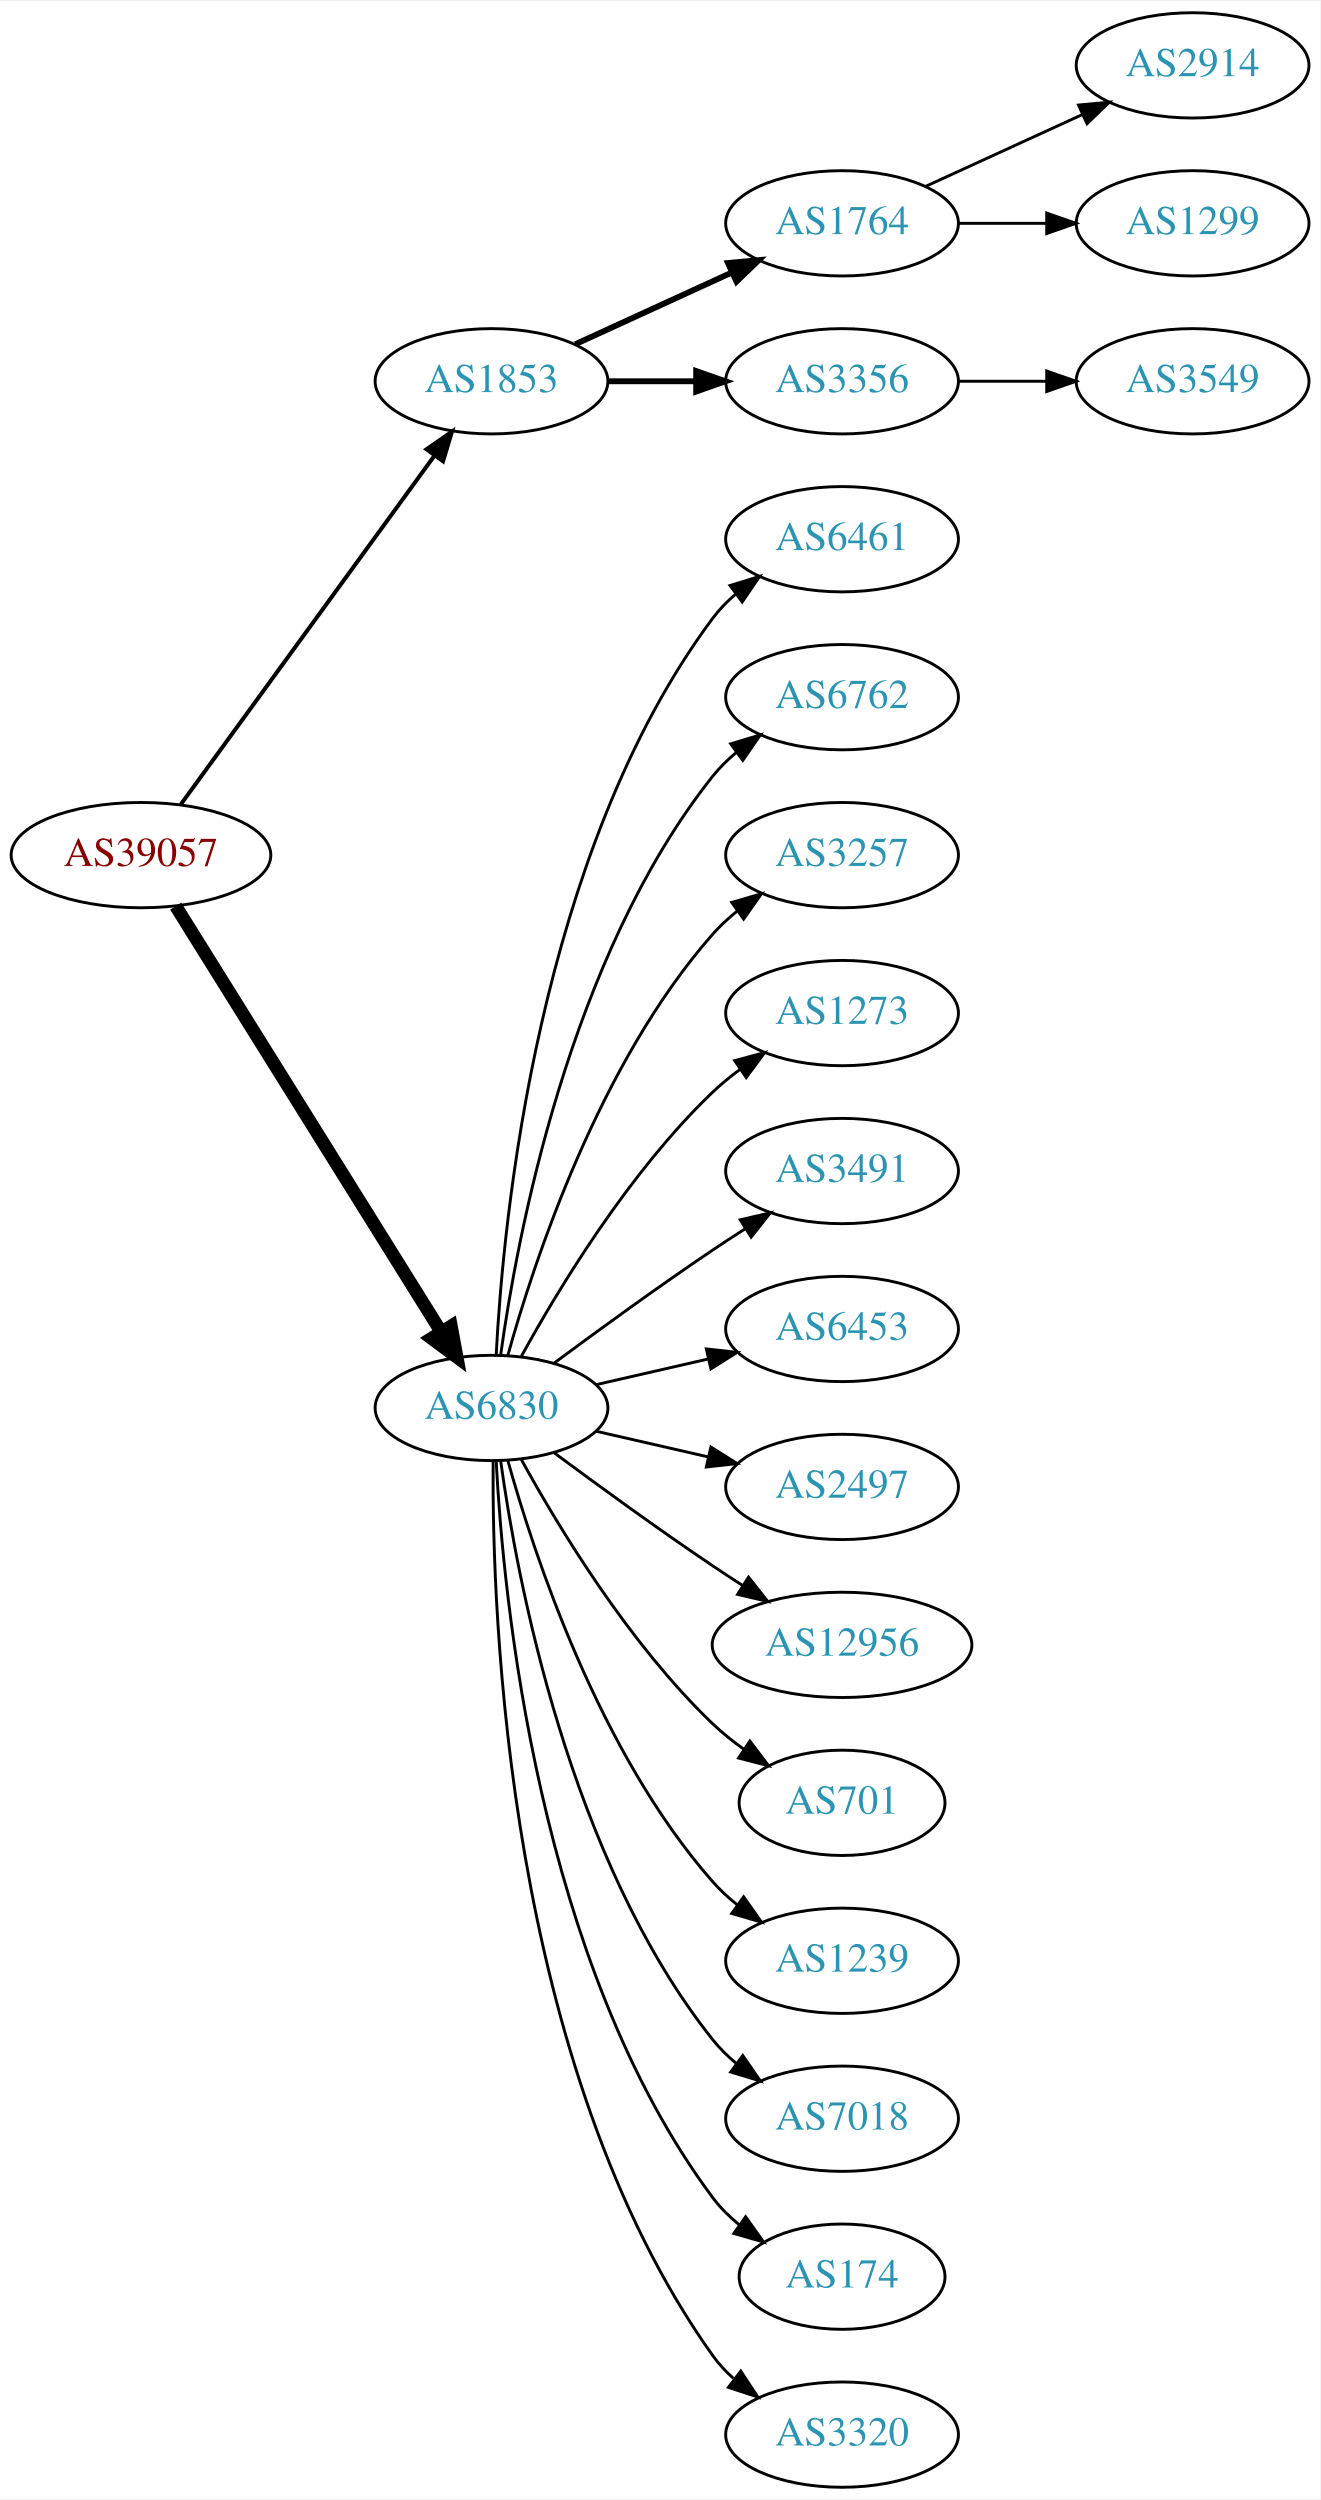
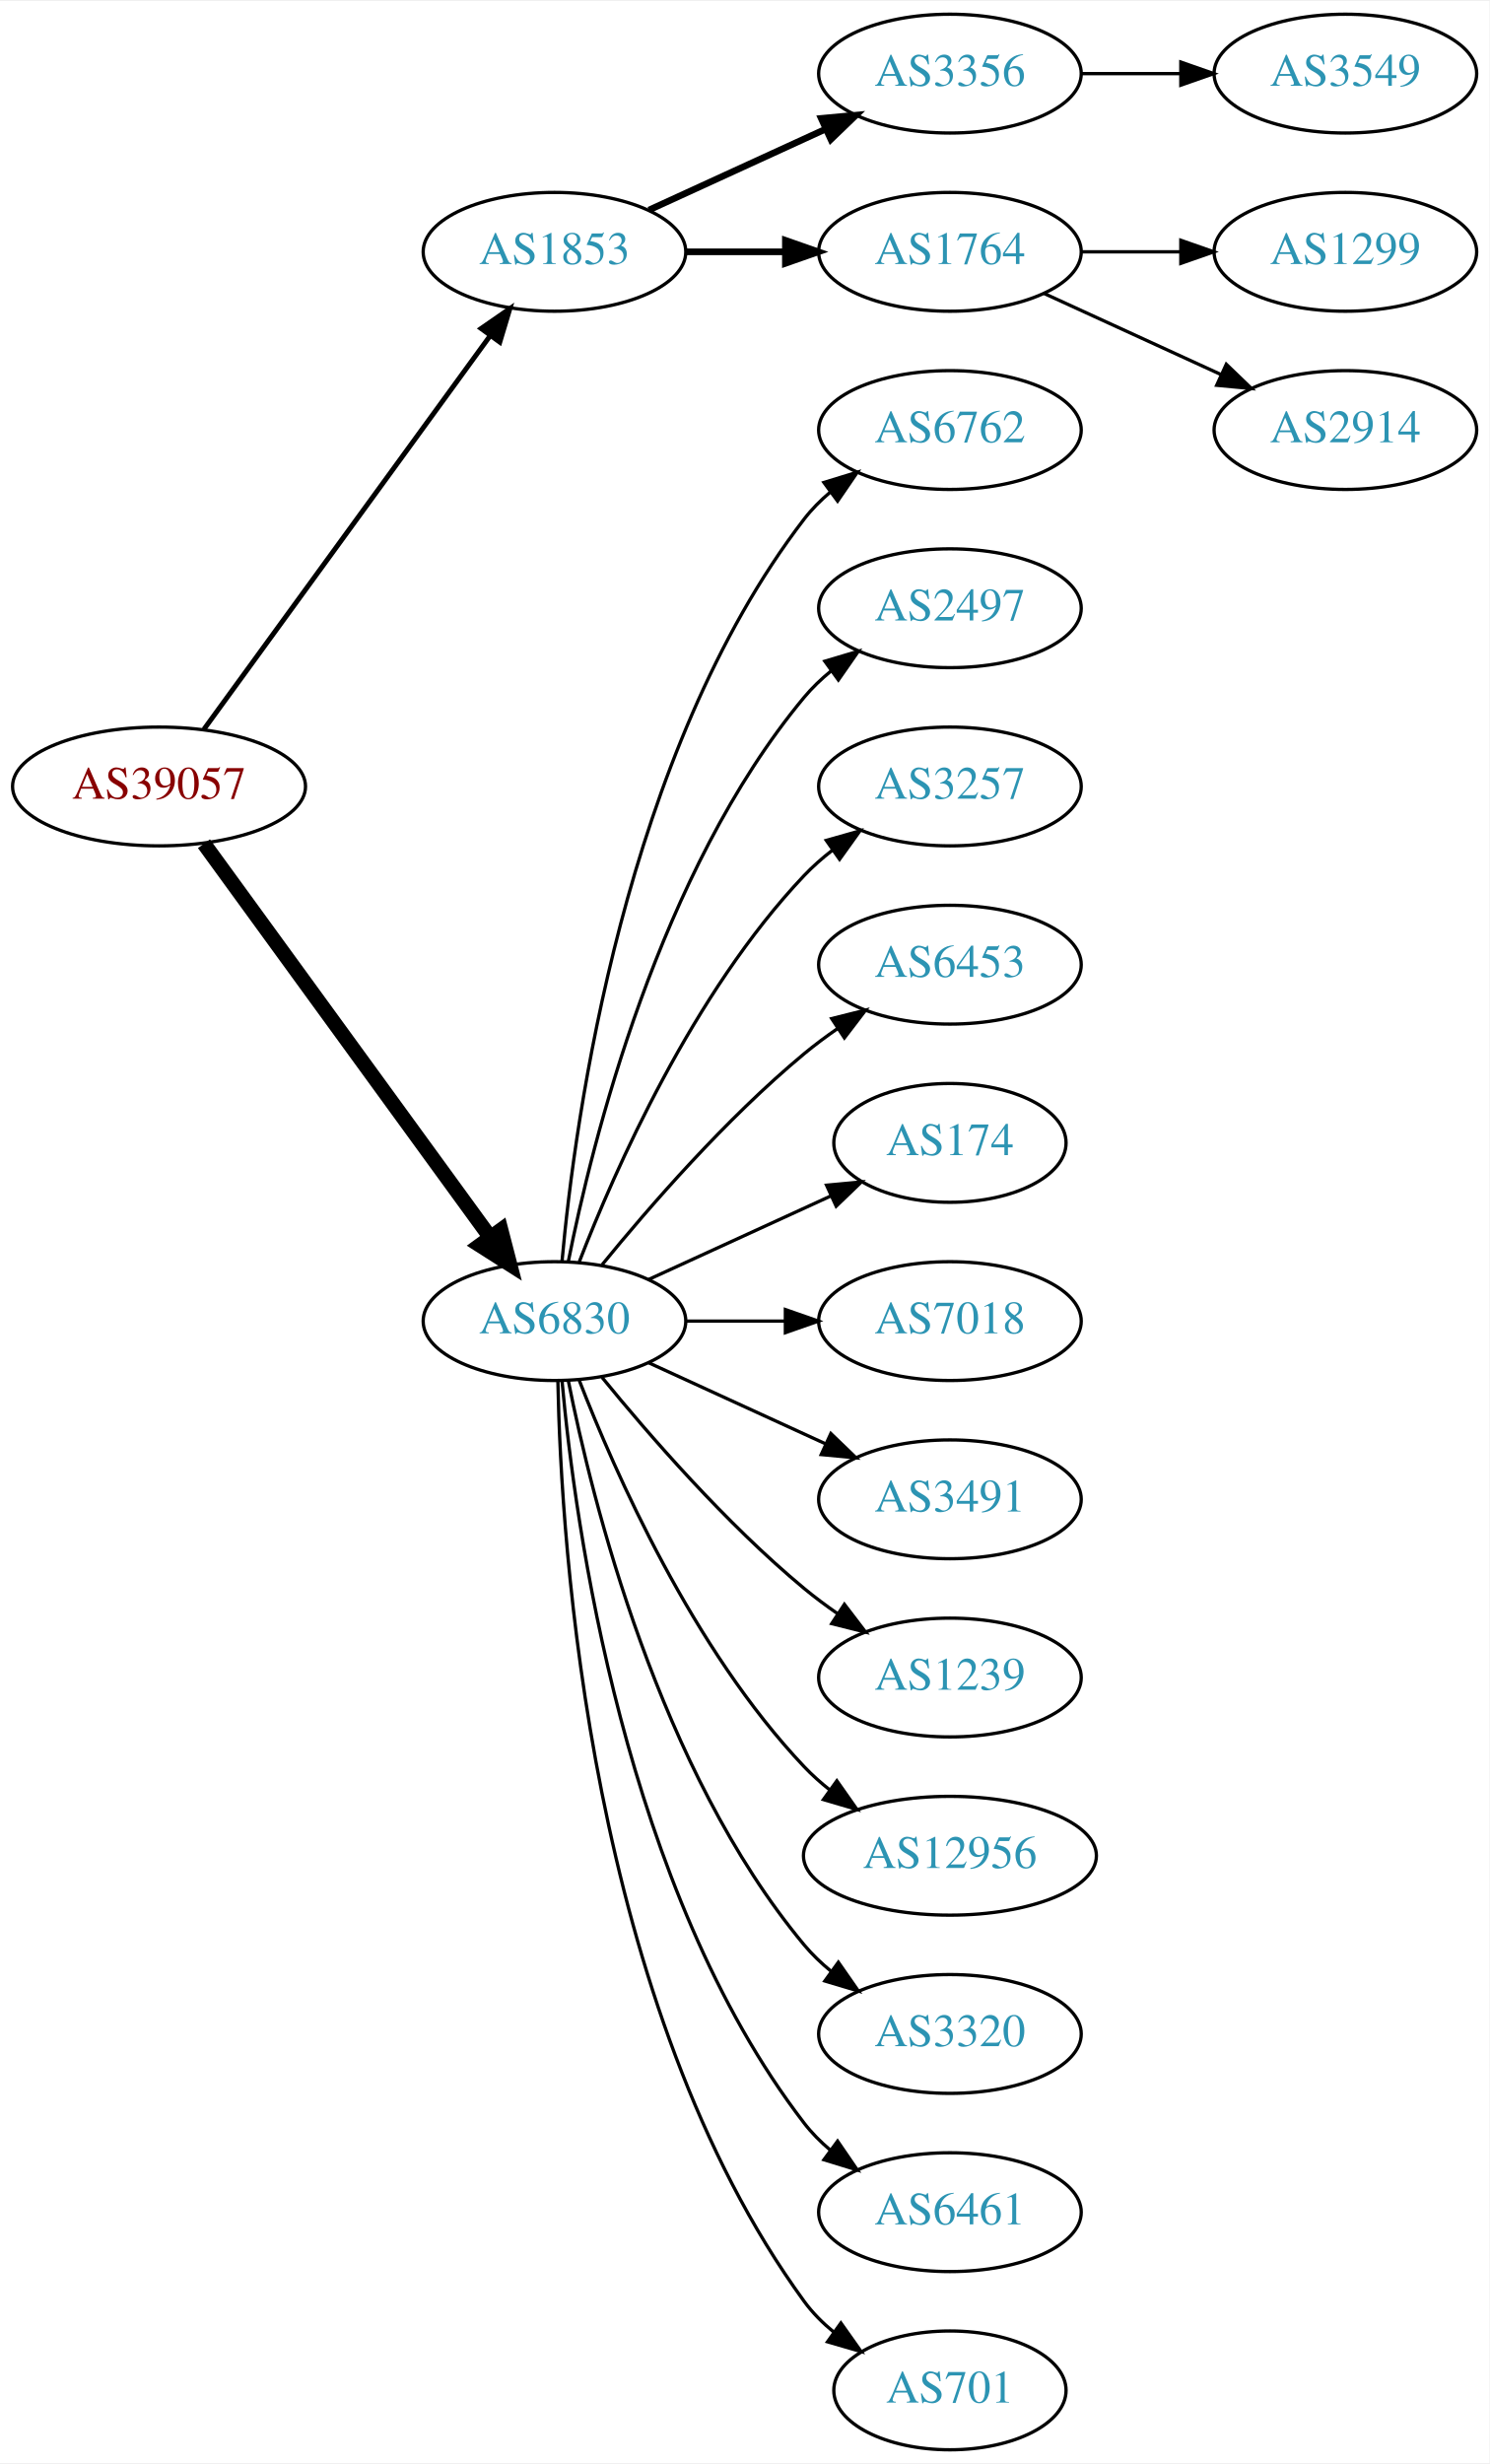
- <svg xmlns="http://www.w3.org/2000/svg" xmlns:xlink="http://www.w3.org/1999/xlink" width="451pt" height="854pt" viewBox="0.00 0.00 451.37 854.00">
-   <g id="graph0" class="graph" transform="scale(1 1) rotate(0) translate(4 850)">
-     <polygon fill="white" stroke="none" points="-4,4 -4,-850 447.37,-850 447.37,4 -4,4" />
+ <svg xmlns="http://www.w3.org/2000/svg" xmlns:xlink="http://www.w3.org/1999/xlink" width="451pt" height="746pt" viewBox="0.00 0.00 451.37 746.00">
+   <g id="graph0" class="graph" transform="scale(1 1) rotate(0) translate(4 742)">
+     <polygon fill="white" stroke="none" points="-4,4 -4,-742 447.37,-742 447.37,4 -4,4" />
    <g id="node1" class="node">
      <g id="a_node1">
        <a xlink:href="/asn/39057" xlink:title="AS39057 ~ DVT-Daten-Verarbeitung-Tirol GmbH [AT]">
-           <ellipse fill="#ffffff" stroke="black" cx="44.196" cy="-558" rx="44.393" ry="18" />
-           <text text-anchor="middle" x="44.196" y="-554.3" font-family="Times,serif" font-size="14.00" fill="#880000">AS39057</text>
+           <ellipse fill="#ffffff" stroke="black" cx="44.196" cy="-504" rx="44.393" ry="18" />
+           <text text-anchor="middle" x="44.196" y="-500.3" font-family="Times,serif" font-size="14.00" fill="#880000">AS39057</text>
        </a>
      </g>
    </g>
    <g id="node2" class="node">
      <g id="a_node2">
        <a xlink:href="/asn/1853" xlink:title="AS1853 ~ ACOnet Backbone [AT]">
-           <ellipse fill="#ffffff" stroke="black" cx="164.039" cy="-720" rx="39.794" ry="18" />
-           <text text-anchor="middle" x="164.039" y="-716.3" font-family="Times,serif" font-size="14.00" fill="#2c94b3">AS1853</text>
+           <ellipse fill="#ffffff" stroke="black" cx="164.039" cy="-666" rx="39.794" ry="18" />
+           <text text-anchor="middle" x="164.039" y="-662.3" font-family="Times,serif" font-size="14.00" fill="#2c94b3">AS1853</text>
        </a>
      </g>
    </g>
    <g id="edge1" class="edge">
-       <path fill="none" stroke="black" stroke-width="1.385" d="M57.807,-575.337C78.628,-603.96 120.29,-661.233 144.479,-694.486" />
-       <polygon fill="black" stroke="black" stroke-width="1.385" points="141.805,-696.76 150.518,-702.788 147.466,-692.642 141.805,-696.76" />
+       <path fill="none" stroke="black" stroke-width="1.5" d="M57.807,-521.337C78.628,-549.96 120.29,-607.233 144.479,-640.486" />
+       <polygon fill="black" stroke="black" stroke-width="1.5" points="141.805,-642.76 150.518,-648.788 147.466,-638.642 141.805,-642.76" />
    </g>
    <g id="node3" class="node">
      <g id="a_node3">
        <a xlink:href="/asn/6830" xlink:title="AS6830 ~ LGI-UPC [AT]">
-           <ellipse fill="#ffffff" stroke="black" cx="164.039" cy="-369" rx="39.794" ry="18" />
-           <text text-anchor="middle" x="164.039" y="-365.3" font-family="Times,serif" font-size="14.00" fill="#2c94b3">AS6830</text>
+           <ellipse fill="#ffffff" stroke="black" cx="164.039" cy="-342" rx="39.794" ry="18" />
+           <text text-anchor="middle" x="164.039" y="-338.3" font-family="Times,serif" font-size="14.00" fill="#2c94b3">AS6830</text>
        </a>
      </g>
    </g>
    <g id="edge2" class="edge">
-       <path fill="none" stroke="black" stroke-width="4.5" d="M56.071,-540.558C76.855,-507.225 122.315,-434.314 146.744,-395.134" />
-       <polygon fill="black" stroke="black" stroke-width="4.5" points="150.24,-396.969 152.19,-386.4 143.558,-392.802 150.24,-396.969" />
+       <path fill="none" stroke="black" stroke-width="4.5" d="M57.807,-486.663C78.628,-458.04 120.29,-400.767 144.479,-367.514" />
+       <polygon fill="black" stroke="black" stroke-width="4.5" points="147.82,-369.615 150.518,-359.212 141.451,-364.983 147.82,-369.615" />
    </g>
    <g id="node4" class="node">
      <g id="a_node4">
-         <a xlink:href="/asn/1764" xlink:title="AS1764 ~ NEXTLAYER-AS [AT]">
-           <ellipse fill="#ffffff" stroke="black" cx="283.881" cy="-774" rx="39.794" ry="18" />
-           <text text-anchor="middle" x="283.881" y="-770.3" font-family="Times,serif" font-size="14.00" fill="#2c94b3">AS1764</text>
-         </a>
-       </g>
-     </g>
-     <g id="edge3" class="edge">
-       <path fill="none" stroke="black" stroke-width="2" d="M192.667,-732.661C208.624,-739.973 228.895,-749.261 246.178,-757.181" />
-       <polygon fill="black" stroke="black" stroke-width="2" points="244.876,-760.435 255.425,-761.419 247.793,-754.071 244.876,-760.435" />
-     </g>
-     <g id="node5" class="node">
-       <g id="a_node5">
        <a xlink:href="/asn/3356" xlink:title="AS3356 ~ Level 3 Parent, LLC [US]">
          <ellipse fill="#ffffff" stroke="black" cx="283.881" cy="-720" rx="39.794" ry="18" />
          <text text-anchor="middle" x="283.881" y="-716.3" font-family="Times,serif" font-size="14.00" fill="#2c94b3">AS3356</text>
        </a>
      </g>
    </g>
+     <g id="edge3" class="edge">
+       <path fill="none" stroke="black" stroke-width="2" d="M192.667,-678.661C208.624,-685.973 228.895,-695.261 246.178,-703.181" />
+       <polygon fill="black" stroke="black" stroke-width="2" points="244.876,-706.435 255.425,-707.419 247.793,-700.071 244.876,-706.435" />
+     </g>
+     <g id="node5" class="node">
+       <g id="a_node5">
+         <a xlink:href="/asn/1764" xlink:title="AS1764 ~ NEXTLAYER-AS [AT]">
+           <ellipse fill="#ffffff" stroke="black" cx="283.881" cy="-666" rx="39.794" ry="18" />
+           <text text-anchor="middle" x="283.881" y="-662.3" font-family="Times,serif" font-size="14.00" fill="#2c94b3">AS1764</text>
+         </a>
+       </g>
+     </g>
    <g id="edge4" class="edge">
-       <path fill="none" stroke="black" stroke-width="2" d="M203.951,-720C213.505,-720 223.854,-720 233.817,-720" />
-       <polygon fill="black" stroke="black" stroke-width="2" points="234.009,-723.5 244.009,-720 234.009,-716.5 234.009,-723.5" />
+       <path fill="none" stroke="black" stroke-width="2" d="M203.951,-666C213.505,-666 223.854,-666 233.817,-666" />
+       <polygon fill="black" stroke="black" stroke-width="2" points="234.009,-669.5 244.009,-666 234.009,-662.5 234.009,-669.5" />
    </g>
    <g id="node9" class="node">
      <g id="a_node9">
-         <a xlink:href="/asn/6461" xlink:title="AS6461 ~ Zayo Bandwidth [US]">
-           <ellipse fill="#ffffff" stroke="black" cx="283.881" cy="-666" rx="39.794" ry="18" />
-           <text text-anchor="middle" x="283.881" y="-662.3" font-family="Times,serif" font-size="14.00" fill="#2c94b3">AS6461</text>
-         </a>
-       </g>
-     </g>
-     <g id="edge8" class="edge">
-       <path fill="none" stroke="black" d="M165.63,-387.023C168.007,-433.412 179.925,-558.893 239.685,-639 241.933,-642.013 244.624,-644.769 247.551,-647.272" />
-       <polygon fill="black" stroke="black" points="245.582,-650.169 255.702,-653.303 249.746,-644.542 245.582,-650.169" />
-     </g>
-     <g id="node10" class="node">
-       <g id="a_node10">
        <a xlink:href="/asn/6762" xlink:title="AS6762 ~ TELECOM ITALIA SPARKLE S.p.A. [IT]">
          <ellipse fill="#ffffff" stroke="black" cx="283.881" cy="-612" rx="39.794" ry="18" />
          <text text-anchor="middle" x="283.881" y="-608.3" font-family="Times,serif" font-size="14.00" fill="#2c94b3">AS6762</text>
        </a>
      </g>
    </g>
+     <g id="edge8" class="edge">
+       <path fill="none" stroke="black" d="M166.323,-360.117C170.221,-403.332 185.238,-514.131 239.685,-585 241.975,-587.981 244.695,-590.716 247.639,-593.205" />
+       <polygon fill="black" stroke="black" points="245.686,-596.113 255.816,-599.218 249.833,-590.473 245.686,-596.113" />
+     </g>
+     <g id="node10" class="node">
+       <g id="a_node10">
+         <a xlink:href="/asn/2497" xlink:title="AS2497 ~ Internet Initiative Japan Inc. [JP]">
+           <ellipse fill="#ffffff" stroke="black" cx="283.881" cy="-558" rx="39.794" ry="18" />
+           <text text-anchor="middle" x="283.881" y="-554.3" font-family="Times,serif" font-size="14.00" fill="#2c94b3">AS2497</text>
+         </a>
+       </g>
+     </g>
    <g id="edge9" class="edge">
-       <path fill="none" stroke="black" d="M167.178,-387.17C172.678,-426.974 190.504,-523.233 239.685,-585 242.026,-587.94 244.781,-590.649 247.747,-593.121" />
-       <polygon fill="black" stroke="black" points="245.812,-596.042 255.953,-599.11 249.939,-590.388 245.812,-596.042" />
+       <path fill="none" stroke="black" d="M168.237,-360.073C175.401,-396.141 195.675,-478.125 239.685,-531 242.09,-533.889 244.886,-536.563 247.879,-539.013" />
+       <polygon fill="black" stroke="black" points="245.967,-541.95 256.122,-544.973 250.069,-536.277 245.967,-541.95" />
    </g>
    <g id="node11" class="node">
      <g id="a_node11">
        <a xlink:href="/asn/3257" xlink:title="AS3257 ~ GTT [DE]">
-           <ellipse fill="#ffffff" stroke="black" cx="283.881" cy="-558" rx="39.794" ry="18" />
-           <text text-anchor="middle" x="283.881" y="-554.3" font-family="Times,serif" font-size="14.00" fill="#2c94b3">AS3257</text>
+           <ellipse fill="#ffffff" stroke="black" cx="283.881" cy="-504" rx="39.794" ry="18" />
+           <text text-anchor="middle" x="283.881" y="-500.3" font-family="Times,serif" font-size="14.00" fill="#2c94b3">AS3257</text>
        </a>
      </g>
    </g>
    <g id="edge10" class="edge">
-       <path fill="none" stroke="black" d="M169.612,-386.946C178.517,-418.995 200.801,-486.842 239.685,-531 242.169,-533.821 245.019,-536.449 248.044,-538.871" />
-       <polygon fill="black" stroke="black" points="246.162,-541.828 256.334,-544.791 250.23,-536.131 246.162,-541.828" />
+       <path fill="none" stroke="black" d="M171.562,-359.994C182.312,-387.728 205.969,-441.429 239.685,-477 242.271,-479.728 245.188,-482.294 248.257,-484.677" />
+       <polygon fill="black" stroke="black" points="246.411,-487.658 256.605,-490.543 250.435,-481.93 246.411,-487.658" />
    </g>
    <g id="node12" class="node">
      <g id="a_node12">
-         <a xlink:href="/asn/1273" xlink:title="AS1273 ~ Vodafone Group PLC [EU]">
-           <ellipse fill="#ffffff" stroke="black" cx="283.881" cy="-504" rx="39.794" ry="18" />
-           <text text-anchor="middle" x="283.881" y="-500.3" font-family="Times,serif" font-size="14.00" fill="#2c94b3">AS1273</text>
+         <a xlink:href="/asn/6453" xlink:title="AS6453 ~ TATA COMMUNICATIONS (AMERICA) INC [US]">
+           <ellipse fill="#ffffff" stroke="black" cx="283.881" cy="-450" rx="39.794" ry="18" />
+           <text text-anchor="middle" x="283.881" y="-446.3" font-family="Times,serif" font-size="14.00" fill="#2c94b3">AS6453</text>
        </a>
      </g>
    </g>
    <g id="edge11" class="edge">
-       <path fill="none" stroke="black" d="M174.28,-386.713C186.825,-409.561 211.002,-449.611 239.685,-477 242.553,-479.739 245.742,-482.347 249.051,-484.785" />
-       <polygon fill="black" stroke="black" points="247.175,-487.742 257.411,-490.477 251.114,-481.956 247.175,-487.742" />
+       <path fill="none" stroke="black" d="M178.458,-359.065C192.572,-376.375 215.987,-403.345 239.685,-423 242.901,-425.668 246.402,-428.27 249.972,-430.741" />
+       <polygon fill="black" stroke="black" points="248.05,-433.666 258.329,-436.236 251.896,-427.817 248.05,-433.666" />
    </g>
    <g id="node13" class="node">
      <g id="a_node13">
-         <a xlink:href="/asn/3491" xlink:title="AS3491 ~ PCCW Global, Inc. [US]">
-           <ellipse fill="#ffffff" stroke="black" cx="283.881" cy="-450" rx="39.794" ry="18" />
-           <text text-anchor="middle" x="283.881" y="-446.3" font-family="Times,serif" font-size="14.00" fill="#2c94b3">AS3491</text>
+         <a xlink:href="/asn/174" xlink:title="AS174 ~ Cogent Communications [US]">
+           <ellipse fill="#ffffff" stroke="black" cx="283.881" cy="-396" rx="35.194" ry="18" />
+           <text text-anchor="middle" x="283.881" y="-392.3" font-family="Times,serif" font-size="14.00" fill="#2c94b3">AS174</text>
        </a>
      </g>
    </g>
    <g id="edge12" class="edge">
-       <path fill="none" stroke="black" d="M185.369,-384.277C200.231,-395.304 220.976,-410.407 239.685,-423 243.234,-425.389 246.984,-427.839 250.733,-430.242" />
-       <polygon fill="black" stroke="black" points="249.059,-433.325 259.381,-435.712 252.801,-427.409 249.059,-433.325" />
+       <path fill="none" stroke="black" d="M192.667,-354.661C209.084,-362.183 230.065,-371.798 247.662,-379.861" />
+       <polygon fill="black" stroke="black" points="246.49,-383.174 257.04,-384.158 249.407,-376.811 246.49,-383.174" />
    </g>
    <g id="node14" class="node">
      <g id="a_node14">
-         <a xlink:href="/asn/6453" xlink:title="AS6453 ~ TATA COMMUNICATIONS (AMERICA) INC [US]">
-           <ellipse fill="#ffffff" stroke="black" cx="283.881" cy="-396" rx="39.794" ry="18" />
-           <text text-anchor="middle" x="283.881" y="-392.3" font-family="Times,serif" font-size="14.00" fill="#2c94b3">AS6453</text>
+         <a xlink:href="/asn/7018" xlink:title="AS7018 ~ AT&amp;T Services, Inc. [US]">
+           <ellipse fill="#ffffff" stroke="black" cx="283.881" cy="-342" rx="39.794" ry="18" />
+           <text text-anchor="middle" x="283.881" y="-338.3" font-family="Times,serif" font-size="14.00" fill="#2c94b3">AS7018</text>
        </a>
      </g>
    </g>
    <g id="edge13" class="edge">
-       <path fill="none" stroke="black" d="M199.758,-376.955C211.758,-379.704 225.379,-382.825 238.071,-385.733" />
-       <polygon fill="black" stroke="black" points="237.474,-389.187 248.003,-388.009 239.037,-382.364 237.474,-389.187" />
+       <path fill="none" stroke="black" d="M203.951,-342C213.505,-342 223.854,-342 233.817,-342" />
+       <polygon fill="black" stroke="black" points="234.009,-345.5 244.009,-342 234.009,-338.5 234.009,-345.5" />
    </g>
    <g id="node15" class="node">
      <g id="a_node15">
-         <a xlink:href="/asn/2497" xlink:title="AS2497 ~ Internet Initiative Japan Inc. [JP]">
-           <ellipse fill="#ffffff" stroke="black" cx="283.881" cy="-342" rx="39.794" ry="18" />
-           <text text-anchor="middle" x="283.881" y="-338.3" font-family="Times,serif" font-size="14.00" fill="#2c94b3">AS2497</text>
+         <a xlink:href="/asn/3491" xlink:title="AS3491 ~ PCCW Global, Inc. [US]">
+           <ellipse fill="#ffffff" stroke="black" cx="283.881" cy="-288" rx="39.794" ry="18" />
+           <text text-anchor="middle" x="283.881" y="-284.3" font-family="Times,serif" font-size="14.00" fill="#2c94b3">AS3491</text>
        </a>
      </g>
    </g>
    <g id="edge14" class="edge">
-       <path fill="none" stroke="black" d="M199.758,-361.045C211.758,-358.296 225.379,-355.175 238.071,-352.267" />
-       <polygon fill="black" stroke="black" points="239.037,-355.636 248.003,-349.991 237.474,-348.813 239.037,-355.636" />
+       <path fill="none" stroke="black" d="M192.667,-329.339C208.624,-322.027 228.895,-312.739 246.178,-304.819" />
+       <polygon fill="black" stroke="black" points="247.793,-307.929 255.425,-300.581 244.876,-301.565 247.793,-307.929" />
    </g>
    <g id="node16" class="node">
      <g id="a_node16">
-         <a xlink:href="/asn/12956" xlink:title="AS12956 ~ TELXIUS [ES]">
-           <ellipse fill="#ffffff" stroke="black" cx="283.881" cy="-288" rx="44.393" ry="18" />
-           <text text-anchor="middle" x="283.881" y="-284.3" font-family="Times,serif" font-size="14.00" fill="#2c94b3">AS12956</text>
+         <a xlink:href="/asn/1239" xlink:title="AS1239 ~ Sprint [US]">
+           <ellipse fill="#ffffff" stroke="black" cx="283.881" cy="-234" rx="39.794" ry="18" />
+           <text text-anchor="middle" x="283.881" y="-230.3" font-family="Times,serif" font-size="14.00" fill="#2c94b3">AS1239</text>
        </a>
      </g>
    </g>
    <g id="edge15" class="edge">
-       <path fill="none" stroke="black" d="M185.369,-353.723C200.231,-342.696 220.976,-327.593 239.685,-315 242.975,-312.785 246.438,-310.518 249.912,-308.285" />
-       <polygon fill="black" stroke="black" points="251.909,-311.163 258.479,-302.852 248.16,-305.252 251.909,-311.163" />
+       <path fill="none" stroke="black" d="M178.458,-324.935C192.572,-307.625 215.987,-280.655 239.685,-261 242.901,-258.332 246.402,-255.73 249.972,-253.259" />
+       <polygon fill="black" stroke="black" points="251.896,-256.183 258.329,-247.764 248.05,-250.334 251.896,-256.183" />
    </g>
    <g id="node17" class="node">
      <g id="a_node17">
-         <a xlink:href="/asn/701" xlink:title="AS701 ~ UUNET [US]">
-           <ellipse fill="#ffffff" stroke="black" cx="283.881" cy="-234" rx="35.194" ry="18" />
-           <text text-anchor="middle" x="283.881" y="-230.3" font-family="Times,serif" font-size="14.00" fill="#2c94b3">AS701</text>
+         <a xlink:href="/asn/12956" xlink:title="AS12956 ~ TELXIUS [ES]">
+           <ellipse fill="#ffffff" stroke="black" cx="283.881" cy="-180" rx="44.393" ry="18" />
+           <text text-anchor="middle" x="283.881" y="-176.3" font-family="Times,serif" font-size="14.00" fill="#2c94b3">AS12956</text>
        </a>
      </g>
    </g>
    <g id="edge16" class="edge">
-       <path fill="none" stroke="black" d="M174.28,-351.287C186.825,-328.439 211.002,-288.389 239.685,-261 242.939,-257.893 246.606,-254.954 250.393,-252.24" />
-       <polygon fill="black" stroke="black" points="252.37,-255.128 258.761,-246.678 248.495,-249.299 252.37,-255.128" />
+       <path fill="none" stroke="black" d="M171.562,-324.006C182.312,-296.272 205.969,-242.571 239.685,-207 242.069,-204.485 244.736,-202.107 247.542,-199.883" />
+       <polygon fill="black" stroke="black" points="249.611,-202.707 255.704,-194.039 245.535,-197.015 249.611,-202.707" />
    </g>
    <g id="node18" class="node">
      <g id="a_node18">
-         <a xlink:href="/asn/1239" xlink:title="AS1239 ~ Sprint [US]">
-           <ellipse fill="#ffffff" stroke="black" cx="283.881" cy="-180" rx="39.794" ry="18" />
-           <text text-anchor="middle" x="283.881" y="-176.3" font-family="Times,serif" font-size="14.00" fill="#2c94b3">AS1239</text>
+         <a xlink:href="/asn/3320" xlink:title="AS3320 ~ DTAG [DE]">
+           <ellipse fill="#ffffff" stroke="black" cx="283.881" cy="-126" rx="39.794" ry="18" />
+           <text text-anchor="middle" x="283.881" y="-122.3" font-family="Times,serif" font-size="14.00" fill="#2c94b3">AS3320</text>
        </a>
      </g>
    </g>
    <g id="edge17" class="edge">
-       <path fill="none" stroke="black" d="M169.612,-351.054C178.517,-319.005 200.801,-251.158 239.685,-207 242.169,-204.179 245.019,-201.551 248.044,-199.129" />
-       <polygon fill="black" stroke="black" points="250.23,-201.869 256.334,-193.209 246.162,-196.172 250.23,-201.869" />
+       <path fill="none" stroke="black" d="M168.237,-323.927C175.401,-287.859 195.675,-205.875 239.685,-153 242.09,-150.111 244.886,-147.437 247.879,-144.987" />
+       <polygon fill="black" stroke="black" points="250.069,-147.723 256.122,-139.027 245.967,-142.05 250.069,-147.723" />
    </g>
    <g id="node19" class="node">
      <g id="a_node19">
-         <a xlink:href="/asn/7018" xlink:title="AS7018 ~ AT&amp;T Services, Inc. [US]">
-           <ellipse fill="#ffffff" stroke="black" cx="283.881" cy="-126" rx="39.794" ry="18" />
-           <text text-anchor="middle" x="283.881" y="-122.3" font-family="Times,serif" font-size="14.00" fill="#2c94b3">AS7018</text>
+         <a xlink:href="/asn/6461" xlink:title="AS6461 ~ Zayo Bandwidth [US]">
+           <ellipse fill="#ffffff" stroke="black" cx="283.881" cy="-72" rx="39.794" ry="18" />
+           <text text-anchor="middle" x="283.881" y="-68.3" font-family="Times,serif" font-size="14.00" fill="#2c94b3">AS6461</text>
        </a>
      </g>
    </g>
    <g id="edge18" class="edge">
-       <path fill="none" stroke="black" d="M167.178,-350.83C172.678,-311.026 190.504,-214.767 239.685,-153 242.026,-150.06 244.781,-147.351 247.747,-144.879" />
-       <polygon fill="black" stroke="black" points="249.939,-147.612 255.953,-138.89 245.812,-141.958 249.939,-147.612" />
+       <path fill="none" stroke="black" d="M166.323,-323.883C170.221,-280.668 185.238,-169.869 239.685,-99 241.975,-96.019 244.695,-93.284 247.639,-90.796" />
+       <polygon fill="black" stroke="black" points="249.833,-93.527 255.816,-84.782 245.686,-87.888 249.833,-93.527" />
    </g>
    <g id="node20" class="node">
      <g id="a_node20">
-         <a xlink:href="/asn/174" xlink:title="AS174 ~ Cogent Communications [US]">
-           <ellipse fill="#ffffff" stroke="black" cx="283.881" cy="-72" rx="35.194" ry="18" />
-           <text text-anchor="middle" x="283.881" y="-68.3" font-family="Times,serif" font-size="14.00" fill="#2c94b3">AS174</text>
+         <a xlink:href="/asn/701" xlink:title="AS701 ~ UUNET [US]">
+           <ellipse fill="#ffffff" stroke="black" cx="283.881" cy="-18" rx="35.194" ry="18" />
+           <text text-anchor="middle" x="283.881" y="-14.3" font-family="Times,serif" font-size="14.00" fill="#2c94b3">AS701</text>
        </a>
      </g>
    </g>
    <g id="edge19" class="edge">
-       <path fill="none" stroke="black" d="M165.63,-350.977C168.007,-304.588 179.925,-179.107 239.685,-99 242.243,-95.571 245.377,-92.474 248.778,-89.705" />
-       <polygon fill="black" stroke="black" points="250.916,-92.479 257.051,-83.841 246.868,-86.769 250.916,-92.479" />
-     </g>
-     <g id="node21" class="node">
-       <g id="a_node21">
-         <a xlink:href="/asn/3320" xlink:title="AS3320 ~ DTAG [DE]">
-           <ellipse fill="#ffffff" stroke="black" cx="283.881" cy="-18" rx="39.794" ry="18" />
-           <text text-anchor="middle" x="283.881" y="-14.3" font-family="Times,serif" font-size="14.00" fill="#2c94b3">AS3320</text>
-         </a>
-       </g>
-     </g>
-     <g id="edge20" class="edge">
-       <path fill="none" stroke="black" d="M164.587,-350.937C164.168,-298.497 169.322,-143.707 239.685,-45 241.687,-42.191 244.082,-39.612 246.703,-37.257" />
-       <polygon fill="black" stroke="black" points="249.255,-39.712 255.079,-30.861 245.007,-34.148 249.255,-39.712" />
+       <path fill="none" stroke="black" d="M165.071,-323.663C166.044,-273.921 174.763,-134.194 239.685,-45 242.203,-41.541 245.311,-38.425 248.698,-35.647" />
+       <polygon fill="black" stroke="black" points="250.837,-38.42 256.956,-29.771 246.778,-32.717 250.837,-38.42" />
    </g>
    <g id="node6" class="node">
      <g id="a_node6">
-         <a xlink:href="/asn/2914" xlink:title="AS2914 ~ NTT America, Inc. [US]">
-           <ellipse fill="#ffffff" stroke="black" cx="403.724" cy="-828" rx="39.794" ry="18" />
-           <text text-anchor="middle" x="403.724" y="-824.3" font-family="Times,serif" font-size="14.00" fill="#2c94b3">AS2914</text>
+         <a xlink:href="/asn/3549" xlink:title="AS3549 ~ Level 3 Parent, LLC [US]">
+           <ellipse fill="#ffffff" stroke="black" cx="403.724" cy="-720" rx="39.794" ry="18" />
+           <text text-anchor="middle" x="403.724" y="-716.3" font-family="Times,serif" font-size="14.00" fill="#2c94b3">AS3549</text>
        </a>
      </g>
    </g>
    <g id="edge5" class="edge">
-       <path fill="none" stroke="black" d="M312.51,-786.661C328.467,-793.973 348.738,-803.261 366.02,-811.181" />
-       <polygon fill="black" stroke="black" points="364.719,-814.435 375.268,-815.419 367.635,-808.071 364.719,-814.435" />
+       <path fill="none" stroke="black" d="M323.794,-720C333.347,-720 343.697,-720 353.659,-720" />
+       <polygon fill="black" stroke="black" points="353.852,-723.5 363.852,-720 353.852,-716.5 353.852,-723.5" />
    </g>
    <g id="node7" class="node">
      <g id="a_node7">
        <a xlink:href="/asn/1299" xlink:title="AS1299 ~ Telia Carrier [EU]">
-           <ellipse fill="#ffffff" stroke="black" cx="403.724" cy="-774" rx="39.794" ry="18" />
-           <text text-anchor="middle" x="403.724" y="-770.3" font-family="Times,serif" font-size="14.00" fill="#2c94b3">AS1299</text>
+           <ellipse fill="#ffffff" stroke="black" cx="403.724" cy="-666" rx="39.794" ry="18" />
+           <text text-anchor="middle" x="403.724" y="-662.3" font-family="Times,serif" font-size="14.00" fill="#2c94b3">AS1299</text>
        </a>
      </g>
    </g>
    <g id="edge6" class="edge">
-       <path fill="none" stroke="black" d="M323.794,-774C333.347,-774 343.697,-774 353.659,-774" />
-       <polygon fill="black" stroke="black" points="353.852,-777.5 363.852,-774 353.852,-770.5 353.852,-777.5" />
+       <path fill="none" stroke="black" d="M323.794,-666C333.347,-666 343.697,-666 353.659,-666" />
+       <polygon fill="black" stroke="black" points="353.852,-669.5 363.852,-666 353.852,-662.5 353.852,-669.5" />
    </g>
    <g id="node8" class="node">
      <g id="a_node8">
-         <a xlink:href="/asn/3549" xlink:title="AS3549 ~ Level 3 Parent, LLC [US]">
-           <ellipse fill="#ffffff" stroke="black" cx="403.724" cy="-720" rx="39.794" ry="18" />
-           <text text-anchor="middle" x="403.724" y="-716.3" font-family="Times,serif" font-size="14.00" fill="#2c94b3">AS3549</text>
+         <a xlink:href="/asn/2914" xlink:title="AS2914 ~ NTT America, Inc. [US]">
+           <ellipse fill="#ffffff" stroke="black" cx="403.724" cy="-612" rx="39.794" ry="18" />
+           <text text-anchor="middle" x="403.724" y="-608.3" font-family="Times,serif" font-size="14.00" fill="#2c94b3">AS2914</text>
        </a>
      </g>
    </g>
    <g id="edge7" class="edge">
-       <path fill="none" stroke="black" d="M323.794,-720C333.347,-720 343.697,-720 353.659,-720" />
-       <polygon fill="black" stroke="black" points="353.852,-723.5 363.852,-720 353.852,-716.5 353.852,-723.5" />
+       <path fill="none" stroke="black" d="M312.51,-653.339C328.467,-646.027 348.738,-636.739 366.02,-628.819" />
+       <polygon fill="black" stroke="black" points="367.635,-631.929 375.268,-624.581 364.719,-625.565 367.635,-631.929" />
    </g>
  </g>
</svg>
